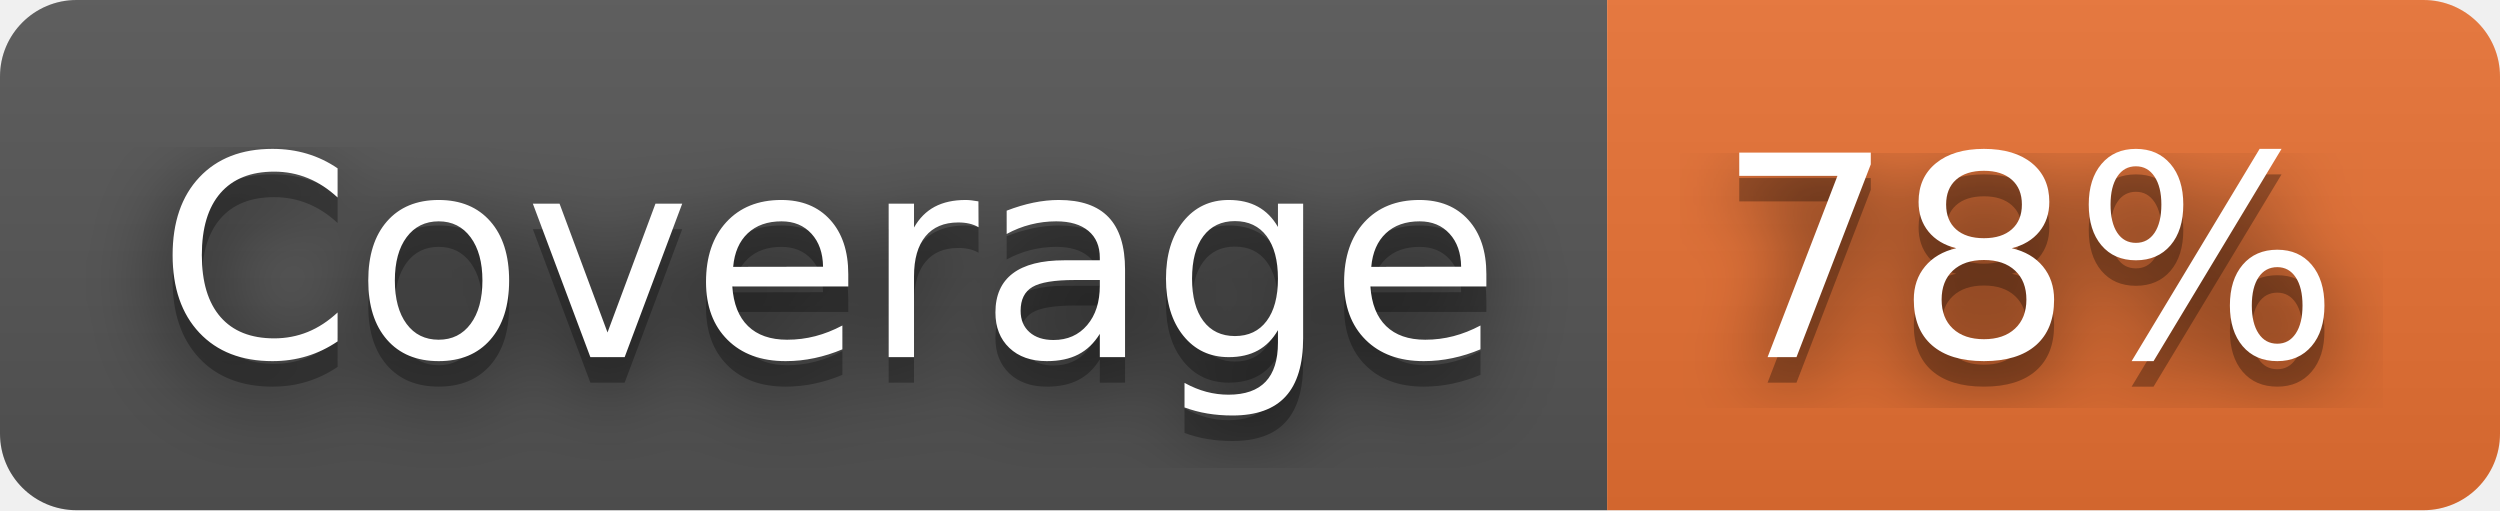
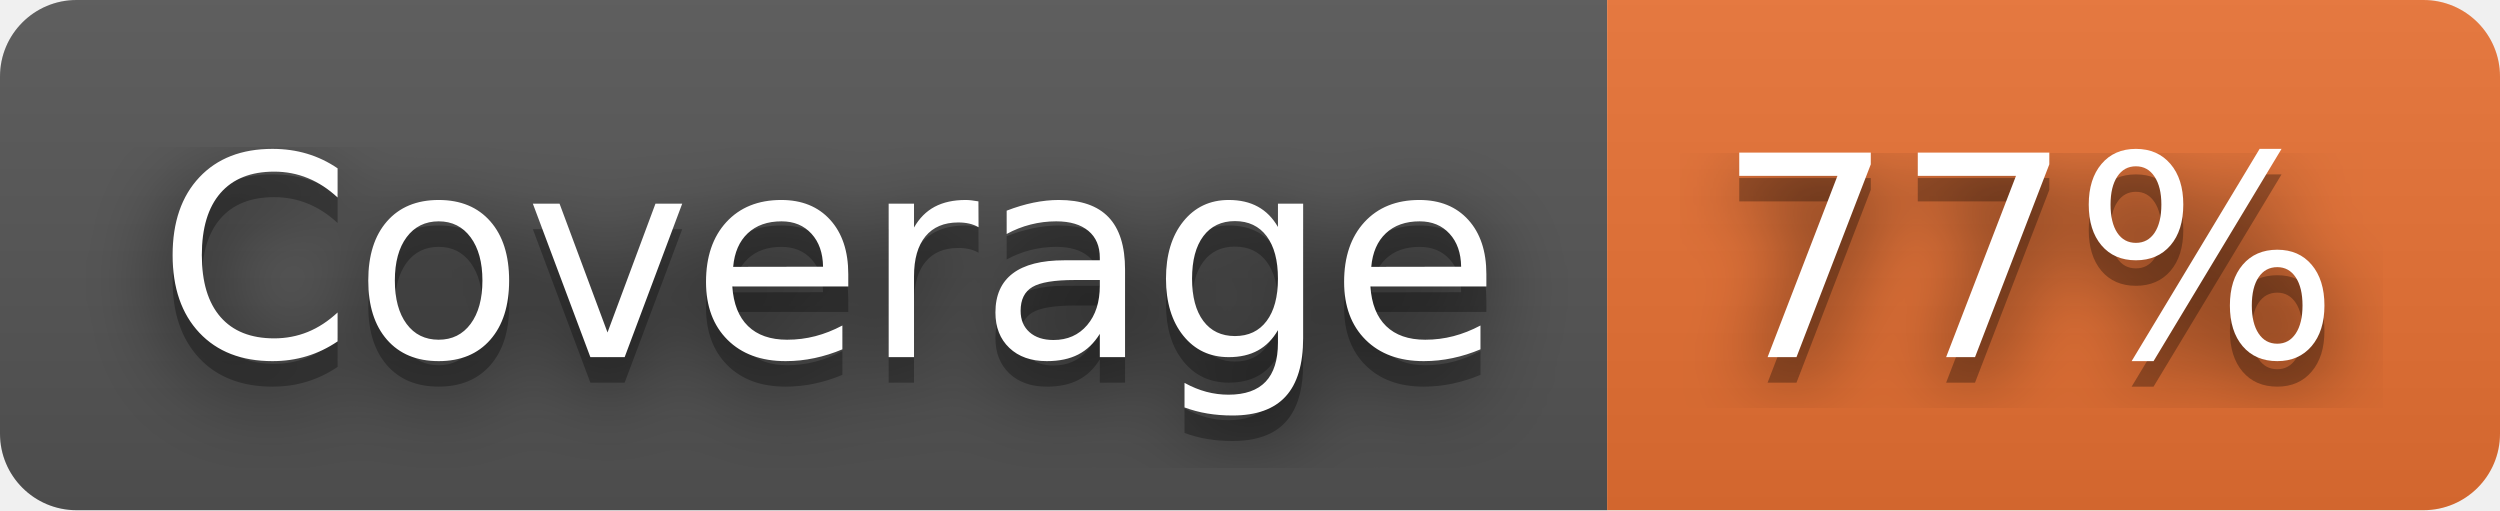
- <svg xmlns="http://www.w3.org/2000/svg" width="98" height="20" role="img" aria-label="Coverage: 78%">
+ <svg xmlns="http://www.w3.org/2000/svg" width="98" height="20" role="img" aria-label="Coverage: 77%">
  <filter id="blur">
    <feGaussianBlur stdDeviation="16" />
  </filter>
  <linearGradient id="s" x2="0" y2="100%">
    <stop offset="0" stop-color="#bbb" stop-opacity=".1" />
    <stop offset="1" stop-opacity=".1" />
  </linearGradient>
  <clipPath id="r">
    <rect width="98" height="20" rx="3" />
  </clipPath>
  <g clip-path="url(#r)">
    <rect width="63" height="20" fill="#555" />
    <rect x="63" width="35" height="20" fill="#ea7233" />
    <rect width="98" height="20" fill="url(#s)" />
  </g>
  <g fill="#fff" text-anchor="middle" font-family="Verdana,Geneva,DejaVu Sans,sans-serif" text-rendering="geometricPrecision" font-size="110">
    <g transform="scale(.1)">
      <g aria-hidden="true" fill="#010101">
        <text x="325" y="150" fill-opacity=".8" filter="url(#blur)" textLength="530">Coverage</text>
        <text x="325" y="150" fill-opacity=".3" textLength="530">Coverage</text>
      </g>
      <text x="325" y="140" textLength="530">Coverage</text>
    </g>
    <g transform="scale(.1)">
      <g aria-hidden="true" fill="#010101">
-         <text x="795" y="150" fill-opacity=".8" filter="url(#blur)" textLength="250">78%</text>
-         <text x="795" y="150" fill-opacity=".3" textLength="250">78%</text>
+         <text x="795" y="150" fill-opacity=".8" filter="url(#blur)" textLength="250">77%</text>
+         <text x="795" y="150" fill-opacity=".3" textLength="250">77%</text>
      </g>
-       <text x="795" y="140" textLength="250">78%</text>
+       <text x="795" y="140" textLength="250">77%</text>
    </g>
  </g>
</svg>
